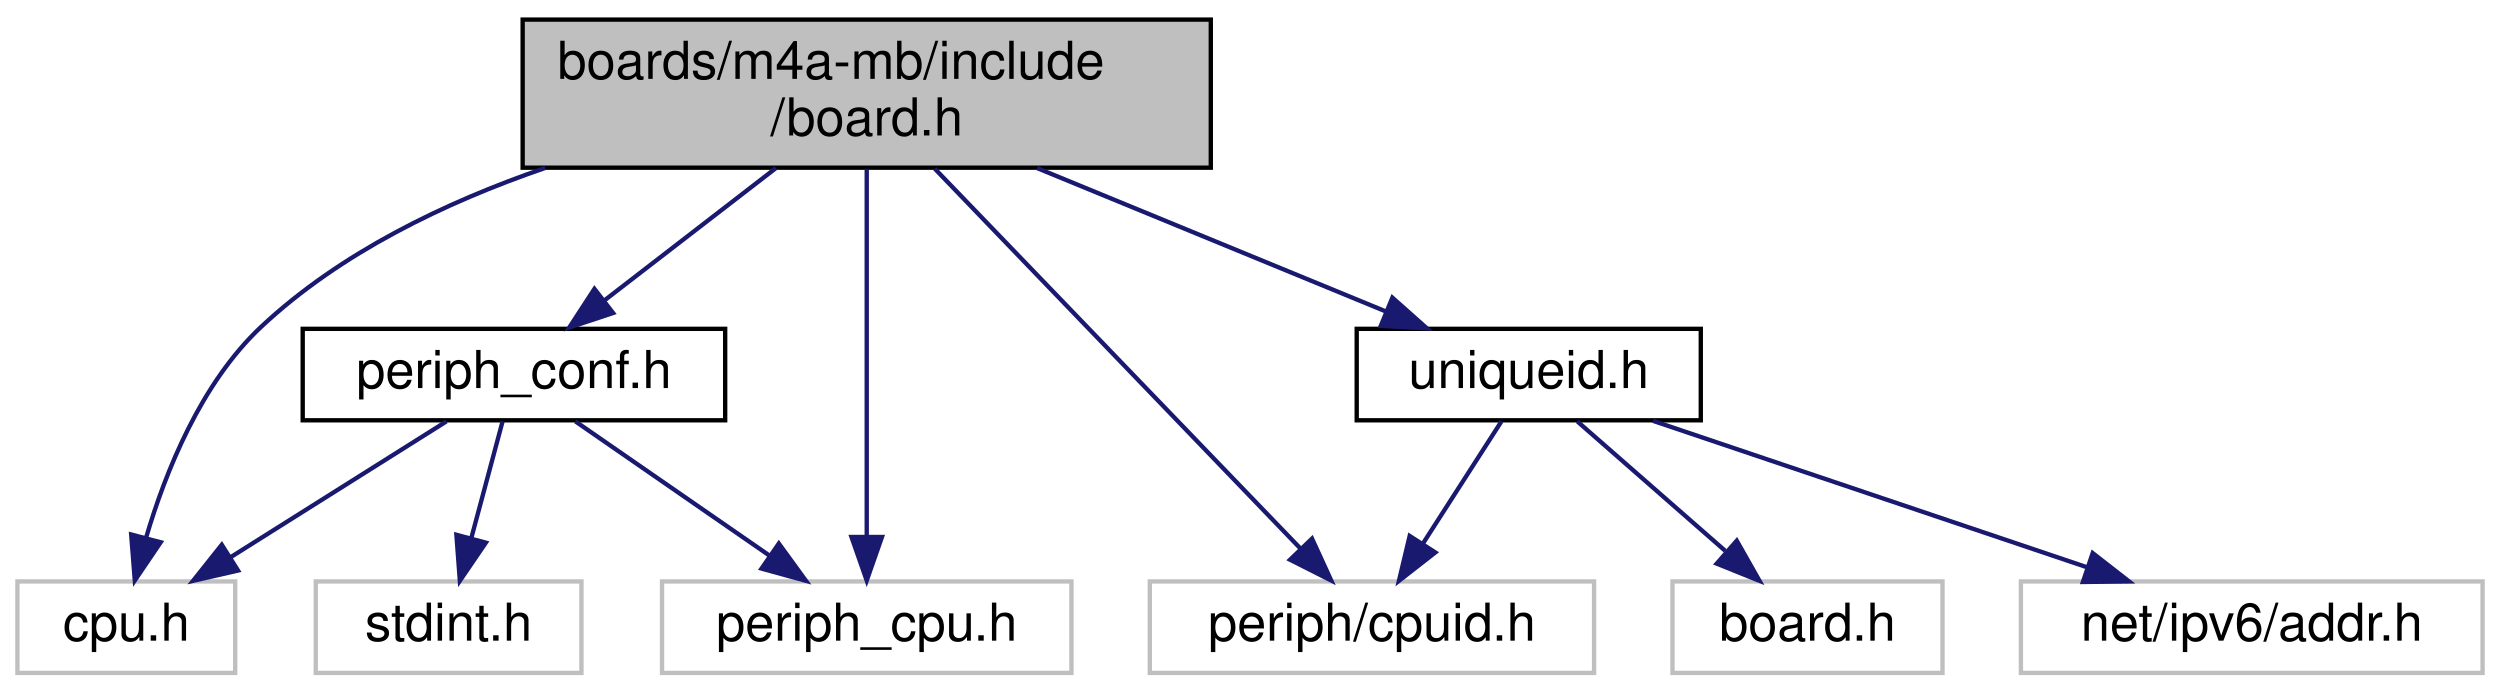
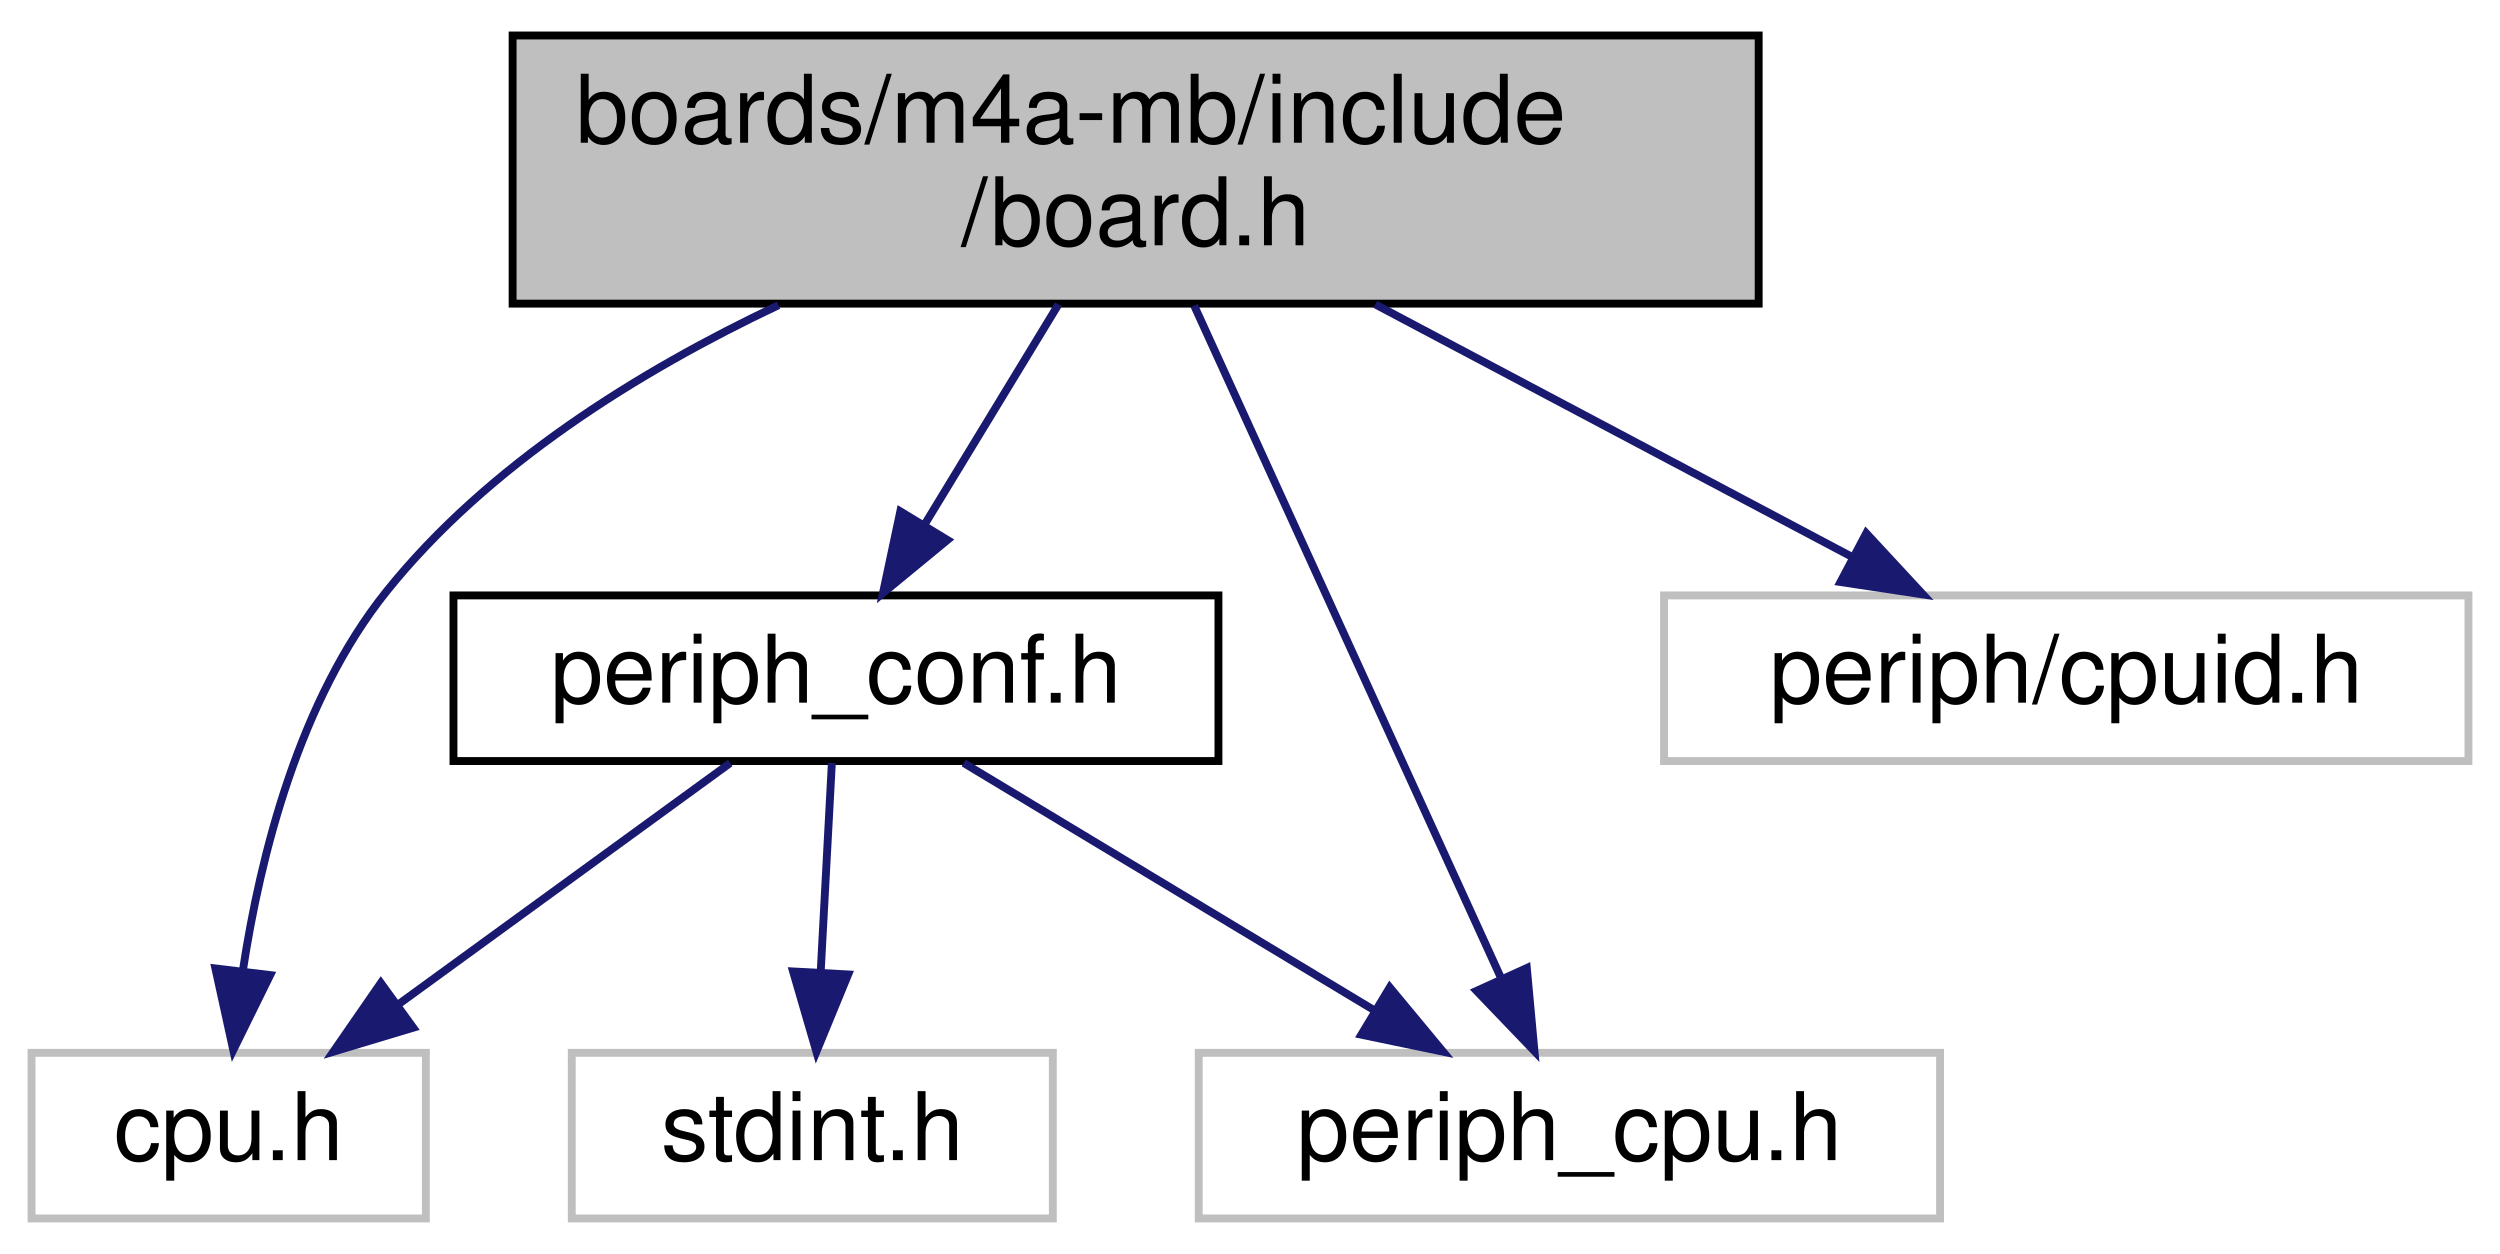
- <svg xmlns="http://www.w3.org/2000/svg" xmlns:xlink="http://www.w3.org/1999/xlink" width="574pt" height="159pt" viewBox="0.00 0.00 574.00 159.00">
+ <svg xmlns="http://www.w3.org/2000/svg" xmlns:xlink="http://www.w3.org/1999/xlink" width="317pt" height="159pt" viewBox="0.00 0.00 317.00 159.00">
  <g id="graph0" class="graph" transform="scale(1 1) rotate(0) translate(4 155)">
    <g id="node1" class="node">
      <g id="a_node1">
        <a xlink:title="Board specific definitions for the M4A-MB.">
-           <polygon fill="#bfbfbf" stroke="black" points="116,-116.5 116,-150.5 274,-150.5 274,-116.5 116,-116.5" />
-           <text text-anchor="start" x="124" y="-136.9" font-family="Helvetica,sans-Serif" font-size="12.00">boards/m4a-mb/include</text>
-           <text text-anchor="middle" x="195" y="-123.9" font-family="Helvetica,sans-Serif" font-size="12.00">/board.h</text>
+           <polygon fill="#bfbfbf" stroke="black" points="61,-116.5 61,-150.5 219,-150.5 219,-116.5 61,-116.5" />
+           <text text-anchor="start" x="69" y="-136.9" font-family="Helvetica,sans-Serif" font-size="12.00">boards/m4a-mb/include</text>
+           <text text-anchor="middle" x="140" y="-123.9" font-family="Helvetica,sans-Serif" font-size="12.00">/board.h</text>
        </a>
      </g>
    </g>
    <g id="node2" class="node">
      <g id="a_node2">
        <a xlink:title=" ">
          <polygon fill="none" stroke="#bfbfbf" points="0,-0.5 0,-21.5 50,-21.5 50,-0.5 0,-0.5" />
          <text text-anchor="middle" x="25" y="-7.9" font-family="Helvetica,sans-Serif" font-size="12.00">cpu.h</text>
        </a>
      </g>
    </g>
    <g id="edge1" class="edge">
-       <path fill="none" stroke="midnightblue" d="M121.17,-116.44C98.15,-108.53 74.08,-96.92 56,-80 42.12,-67.02 33.98,-46.64 29.55,-31.57" />
-       <polygon fill="midnightblue" stroke="midnightblue" points="32.89,-30.49 26.95,-21.72 26.12,-32.28 32.89,-30.49" />
+       <path fill="none" stroke="midnightblue" d="M94.71,-116.3C76.98,-107.92 57.85,-96.02 45,-80 33.96,-66.23 29.01,-46.54 26.79,-31.89" />
+       <polygon fill="midnightblue" stroke="midnightblue" points="30.26,-31.36 25.58,-21.85 23.31,-32.2 30.26,-31.36" />
    </g>
    <g id="node3" class="node">
      <g id="a_node3">
        <a xlink:href="m4a-mb_2include_2periph__conf_8h.html" target="_top" xlink:title="Peripheral MCU configuration for m4a_mb board.">
-           <polygon fill="none" stroke="black" points="65.5,-58.5 65.5,-79.5 162.5,-79.5 162.5,-58.5 65.5,-58.5" />
-           <text text-anchor="middle" x="114" y="-65.9" font-family="Helvetica,sans-Serif" font-size="12.00">periph_conf.h</text>
+           <polygon fill="none" stroke="black" points="53.5,-58.5 53.5,-79.5 150.5,-79.5 150.5,-58.5 53.5,-58.5" />
+           <text text-anchor="middle" x="102" y="-65.9" font-family="Helvetica,sans-Serif" font-size="12.00">periph_conf.h</text>
        </a>
      </g>
    </g>
    <g id="edge2" class="edge">
-       <path fill="none" stroke="midnightblue" d="M174.14,-116.4C162.07,-107.09 146.93,-95.41 134.86,-86.09" />
-       <polygon fill="midnightblue" stroke="midnightblue" points="136.76,-83.14 126.7,-79.8 132.48,-88.68 136.76,-83.14" />
+       <path fill="none" stroke="midnightblue" d="M130.21,-116.4C125.05,-107.91 118.68,-97.43 113.3,-88.59" />
+       <polygon fill="midnightblue" stroke="midnightblue" points="116.14,-86.53 107.96,-79.8 110.16,-90.16 116.14,-86.53" />
    </g>
    <g id="node5" class="node">
      <g id="a_node5">
        <a xlink:title=" ">
          <polygon fill="none" stroke="#bfbfbf" points="148,-0.5 148,-21.5 242,-21.5 242,-0.5 148,-0.5" />
          <text text-anchor="middle" x="195" y="-7.9" font-family="Helvetica,sans-Serif" font-size="12.00">periph_cpu.h</text>
        </a>
      </g>
    </g>
    <g id="edge6" class="edge">
-       <path fill="none" stroke="midnightblue" d="M195,-116.25C195,-94.39 195,-55.53 195,-31.93" />
-       <polygon fill="midnightblue" stroke="midnightblue" points="198.5,-31.71 195,-21.71 191.5,-31.71 198.5,-31.71" />
+       <path fill="none" stroke="midnightblue" d="M147.42,-116.25C157.53,-94.09 175.62,-54.47 186.34,-30.97" />
+       <polygon fill="midnightblue" stroke="midnightblue" points="189.6,-32.26 190.57,-21.71 183.23,-29.36 189.6,-32.26" />
    </g>
    <g id="node6" class="node">
      <g id="a_node6">
        <a xlink:title=" ">
-           <polygon fill="none" stroke="#bfbfbf" points="260,-0.5 260,-21.5 362,-21.5 362,-0.5 260,-0.5" />
-           <text text-anchor="middle" x="311" y="-7.9" font-family="Helvetica,sans-Serif" font-size="12.00">periph/cpuid.h</text>
+           <polygon fill="none" stroke="#bfbfbf" points="207,-58.5 207,-79.5 309,-79.5 309,-58.5 207,-58.5" />
+           <text text-anchor="middle" x="258" y="-65.9" font-family="Helvetica,sans-Serif" font-size="12.00">periph/cpuid.h</text>
        </a>
      </g>
    </g>
    <g id="edge7" class="edge">
-       <path fill="none" stroke="midnightblue" d="M210.64,-116.25C232.55,-93.49 272.18,-52.32 294.53,-29.11" />
-       <polygon fill="midnightblue" stroke="midnightblue" points="297.24,-31.34 301.65,-21.71 292.19,-26.49 297.24,-31.34" />
-     </g>
-     <g id="node7" class="node">
-       <g id="a_node7">
-         <a xlink:href="uniqueid_8h.html" target="_top" xlink:title="IPV6 address.">
-           <polygon fill="none" stroke="black" points="307.5,-58.5 307.5,-79.5 386.5,-79.5 386.5,-58.5 307.5,-58.5" />
-           <text text-anchor="middle" x="347" y="-65.9" font-family="Helvetica,sans-Serif" font-size="12.00">uniqueid.h</text>
-         </a>
-       </g>
-     </g>
-     <g id="edge8" class="edge">
-       <path fill="none" stroke="midnightblue" d="M234.14,-116.4C258.93,-106.21 290.61,-93.19 314.09,-83.53" />
-       <polygon fill="midnightblue" stroke="midnightblue" points="315.69,-86.66 323.61,-79.62 313.03,-80.18 315.69,-86.66" />
+       <path fill="none" stroke="midnightblue" d="M170.39,-116.4C189.11,-106.49 212.91,-93.88 230.98,-84.31" />
+       <polygon fill="midnightblue" stroke="midnightblue" points="232.64,-87.39 239.84,-79.62 229.37,-81.2 232.64,-87.39" />
    </g>
    <g id="edge4" class="edge">
-       <path fill="none" stroke="midnightblue" d="M98.5,-58.25C84.84,-49.65 64.73,-37 49,-27.1" />
-       <polygon fill="midnightblue" stroke="midnightblue" points="50.65,-24.01 40.32,-21.64 46.92,-29.93 50.65,-24.01" />
+       <path fill="none" stroke="midnightblue" d="M88.59,-58.25C76.99,-49.81 60.03,-37.47 46.53,-27.66" />
+       <polygon fill="midnightblue" stroke="midnightblue" points="48.4,-24.69 38.26,-21.64 44.29,-30.36 48.4,-24.69" />
    </g>
    <g id="node4" class="node">
      <g id="a_node4">
        <a xlink:title=" ">
          <polygon fill="none" stroke="#bfbfbf" points="68.5,-0.5 68.5,-21.5 129.5,-21.5 129.5,-0.5 68.5,-0.5" />
          <text text-anchor="middle" x="99" y="-7.9" font-family="Helvetica,sans-Serif" font-size="12.00">stdint.h</text>
        </a>
      </g>
    </g>
    <g id="edge3" class="edge">
-       <path fill="none" stroke="midnightblue" d="M111.39,-58.25C109.41,-50.86 106.63,-40.47 104.2,-31.41" />
-       <polygon fill="midnightblue" stroke="midnightblue" points="107.55,-30.4 101.58,-21.64 100.79,-32.21 107.55,-30.4" />
+       <path fill="none" stroke="midnightblue" d="M101.48,-58.25C101.09,-50.94 100.54,-40.69 100.06,-31.7" />
+       <polygon fill="midnightblue" stroke="midnightblue" points="103.55,-31.44 99.52,-21.64 96.56,-31.82 103.55,-31.44" />
    </g>
    <g id="edge5" class="edge">
-       <path fill="none" stroke="midnightblue" d="M128.11,-58.25C140.42,-49.73 158.5,-37.24 172.75,-27.38" />
-       <polygon fill="midnightblue" stroke="midnightblue" points="174.82,-30.21 181.05,-21.64 170.84,-24.45 174.82,-30.21" />
-     </g>
-     <g id="edge9" class="edge">
-       <path fill="none" stroke="midnightblue" d="M340.73,-58.25C335.77,-50.54 328.72,-39.56 322.72,-30.23" />
-       <polygon fill="midnightblue" stroke="midnightblue" points="325.55,-28.16 317.2,-21.64 319.66,-31.95 325.55,-28.16" />
-     </g>
-     <g id="node8" class="node">
-       <g id="a_node8">
-         <a xlink:title=" ">
-           <polygon fill="none" stroke="#bfbfbf" points="380,-0.5 380,-21.5 442,-21.5 442,-0.5 380,-0.5" />
-           <text text-anchor="middle" x="411" y="-7.9" font-family="Helvetica,sans-Serif" font-size="12.00">board.h</text>
-         </a>
-       </g>
-     </g>
-     <g id="edge10" class="edge">
-       <path fill="none" stroke="midnightblue" d="M358.15,-58.25C367.51,-50.05 381.09,-38.17 392.13,-28.51" />
-       <polygon fill="midnightblue" stroke="midnightblue" points="394.76,-30.86 399.98,-21.64 390.15,-25.59 394.76,-30.86" />
-     </g>
-     <g id="node9" class="node">
-       <g id="a_node9">
-         <a xlink:title=" ">
-           <polygon fill="none" stroke="#bfbfbf" points="460,-0.5 460,-21.5 566,-21.5 566,-0.5 460,-0.5" />
-           <text text-anchor="middle" x="513" y="-7.9" font-family="Helvetica,sans-Serif" font-size="12.00">net/ipv6/addr.h</text>
-         </a>
-       </g>
-     </g>
-     <g id="edge11" class="edge">
-       <path fill="none" stroke="midnightblue" d="M375.54,-58.37C403.02,-49.1 444.77,-35.02 475.05,-24.8" />
-       <polygon fill="midnightblue" stroke="midnightblue" points="476.48,-28.01 484.84,-21.5 474.24,-21.38 476.48,-28.01" />
+       <path fill="none" stroke="midnightblue" d="M118.2,-58.25C132.6,-49.57 153.87,-36.76 170.38,-26.82" />
+       <polygon fill="midnightblue" stroke="midnightblue" points="172.22,-29.8 178.99,-21.64 168.61,-23.8 172.22,-29.8" />
    </g>
  </g>
</svg>
